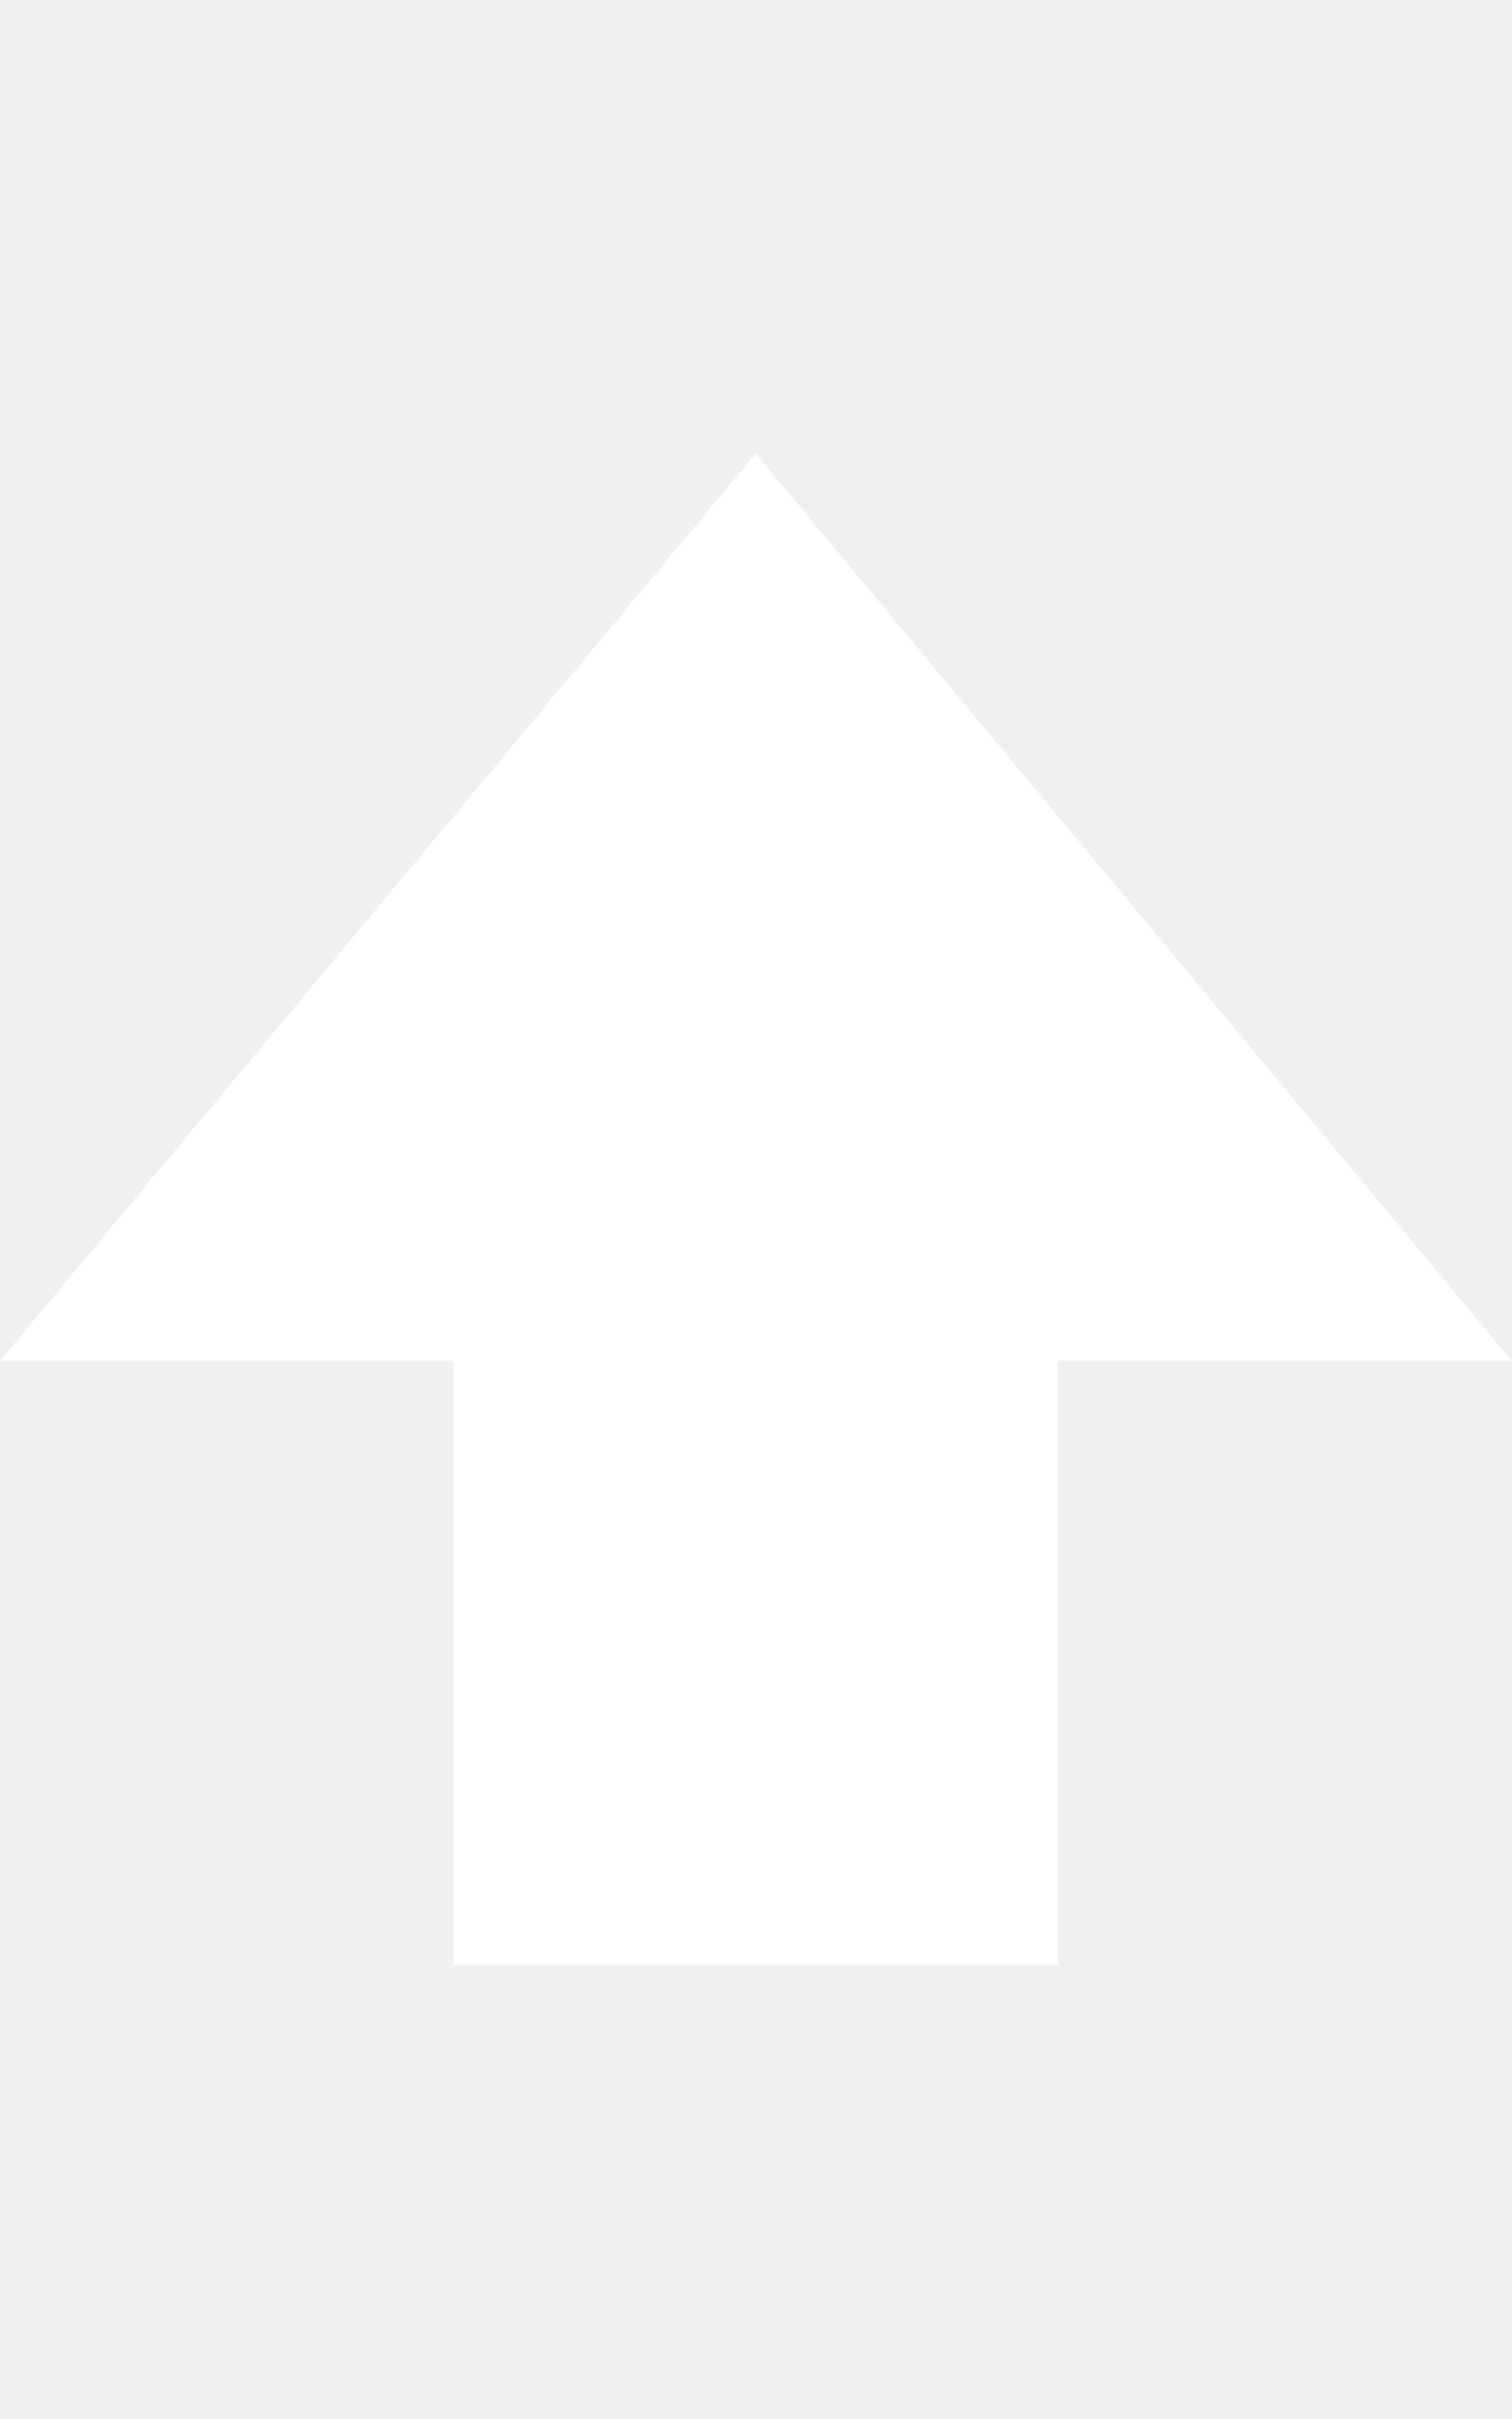
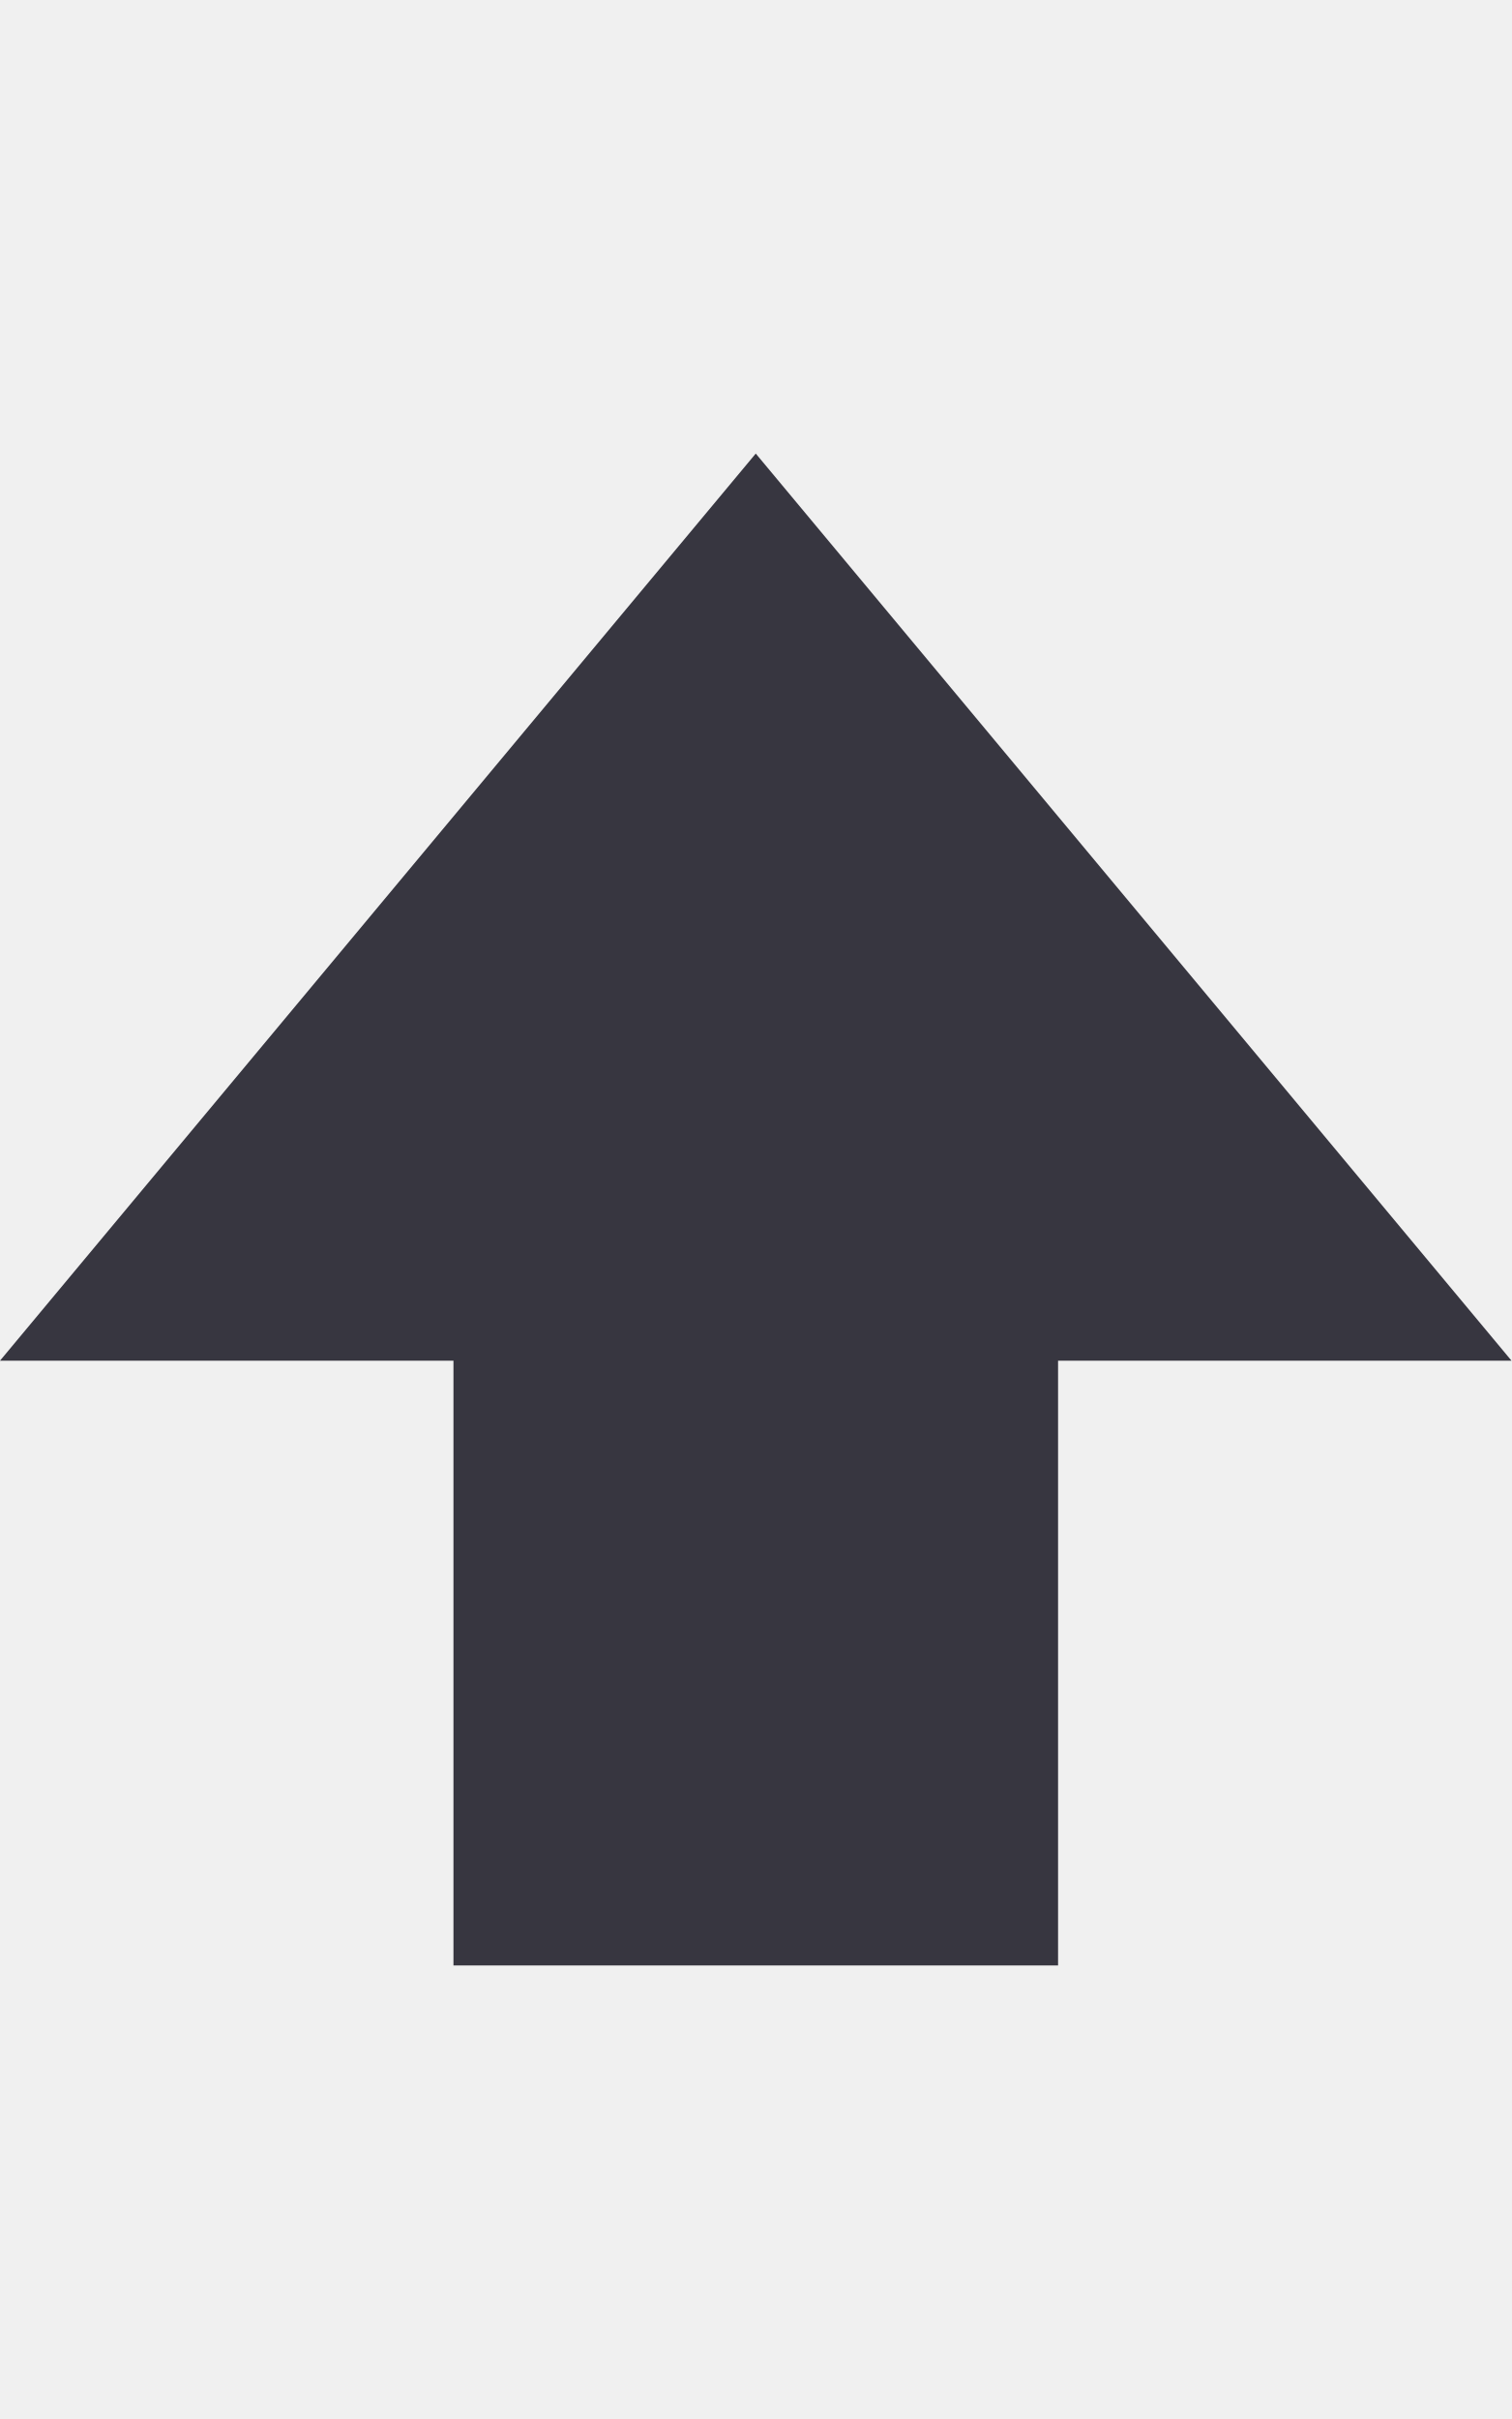
- <svg xmlns="http://www.w3.org/2000/svg" width="10" height="16" viewBox="0 0 10 16" fill="#fff">
+ <svg xmlns="http://www.w3.org/2000/svg" width="10" height="16" viewBox="0 0 10 16" fill="#373640">
  <path fill-rule="evenodd" d="M5 3L0 9h3v4h4V9h3L5 3z" />
</svg>
